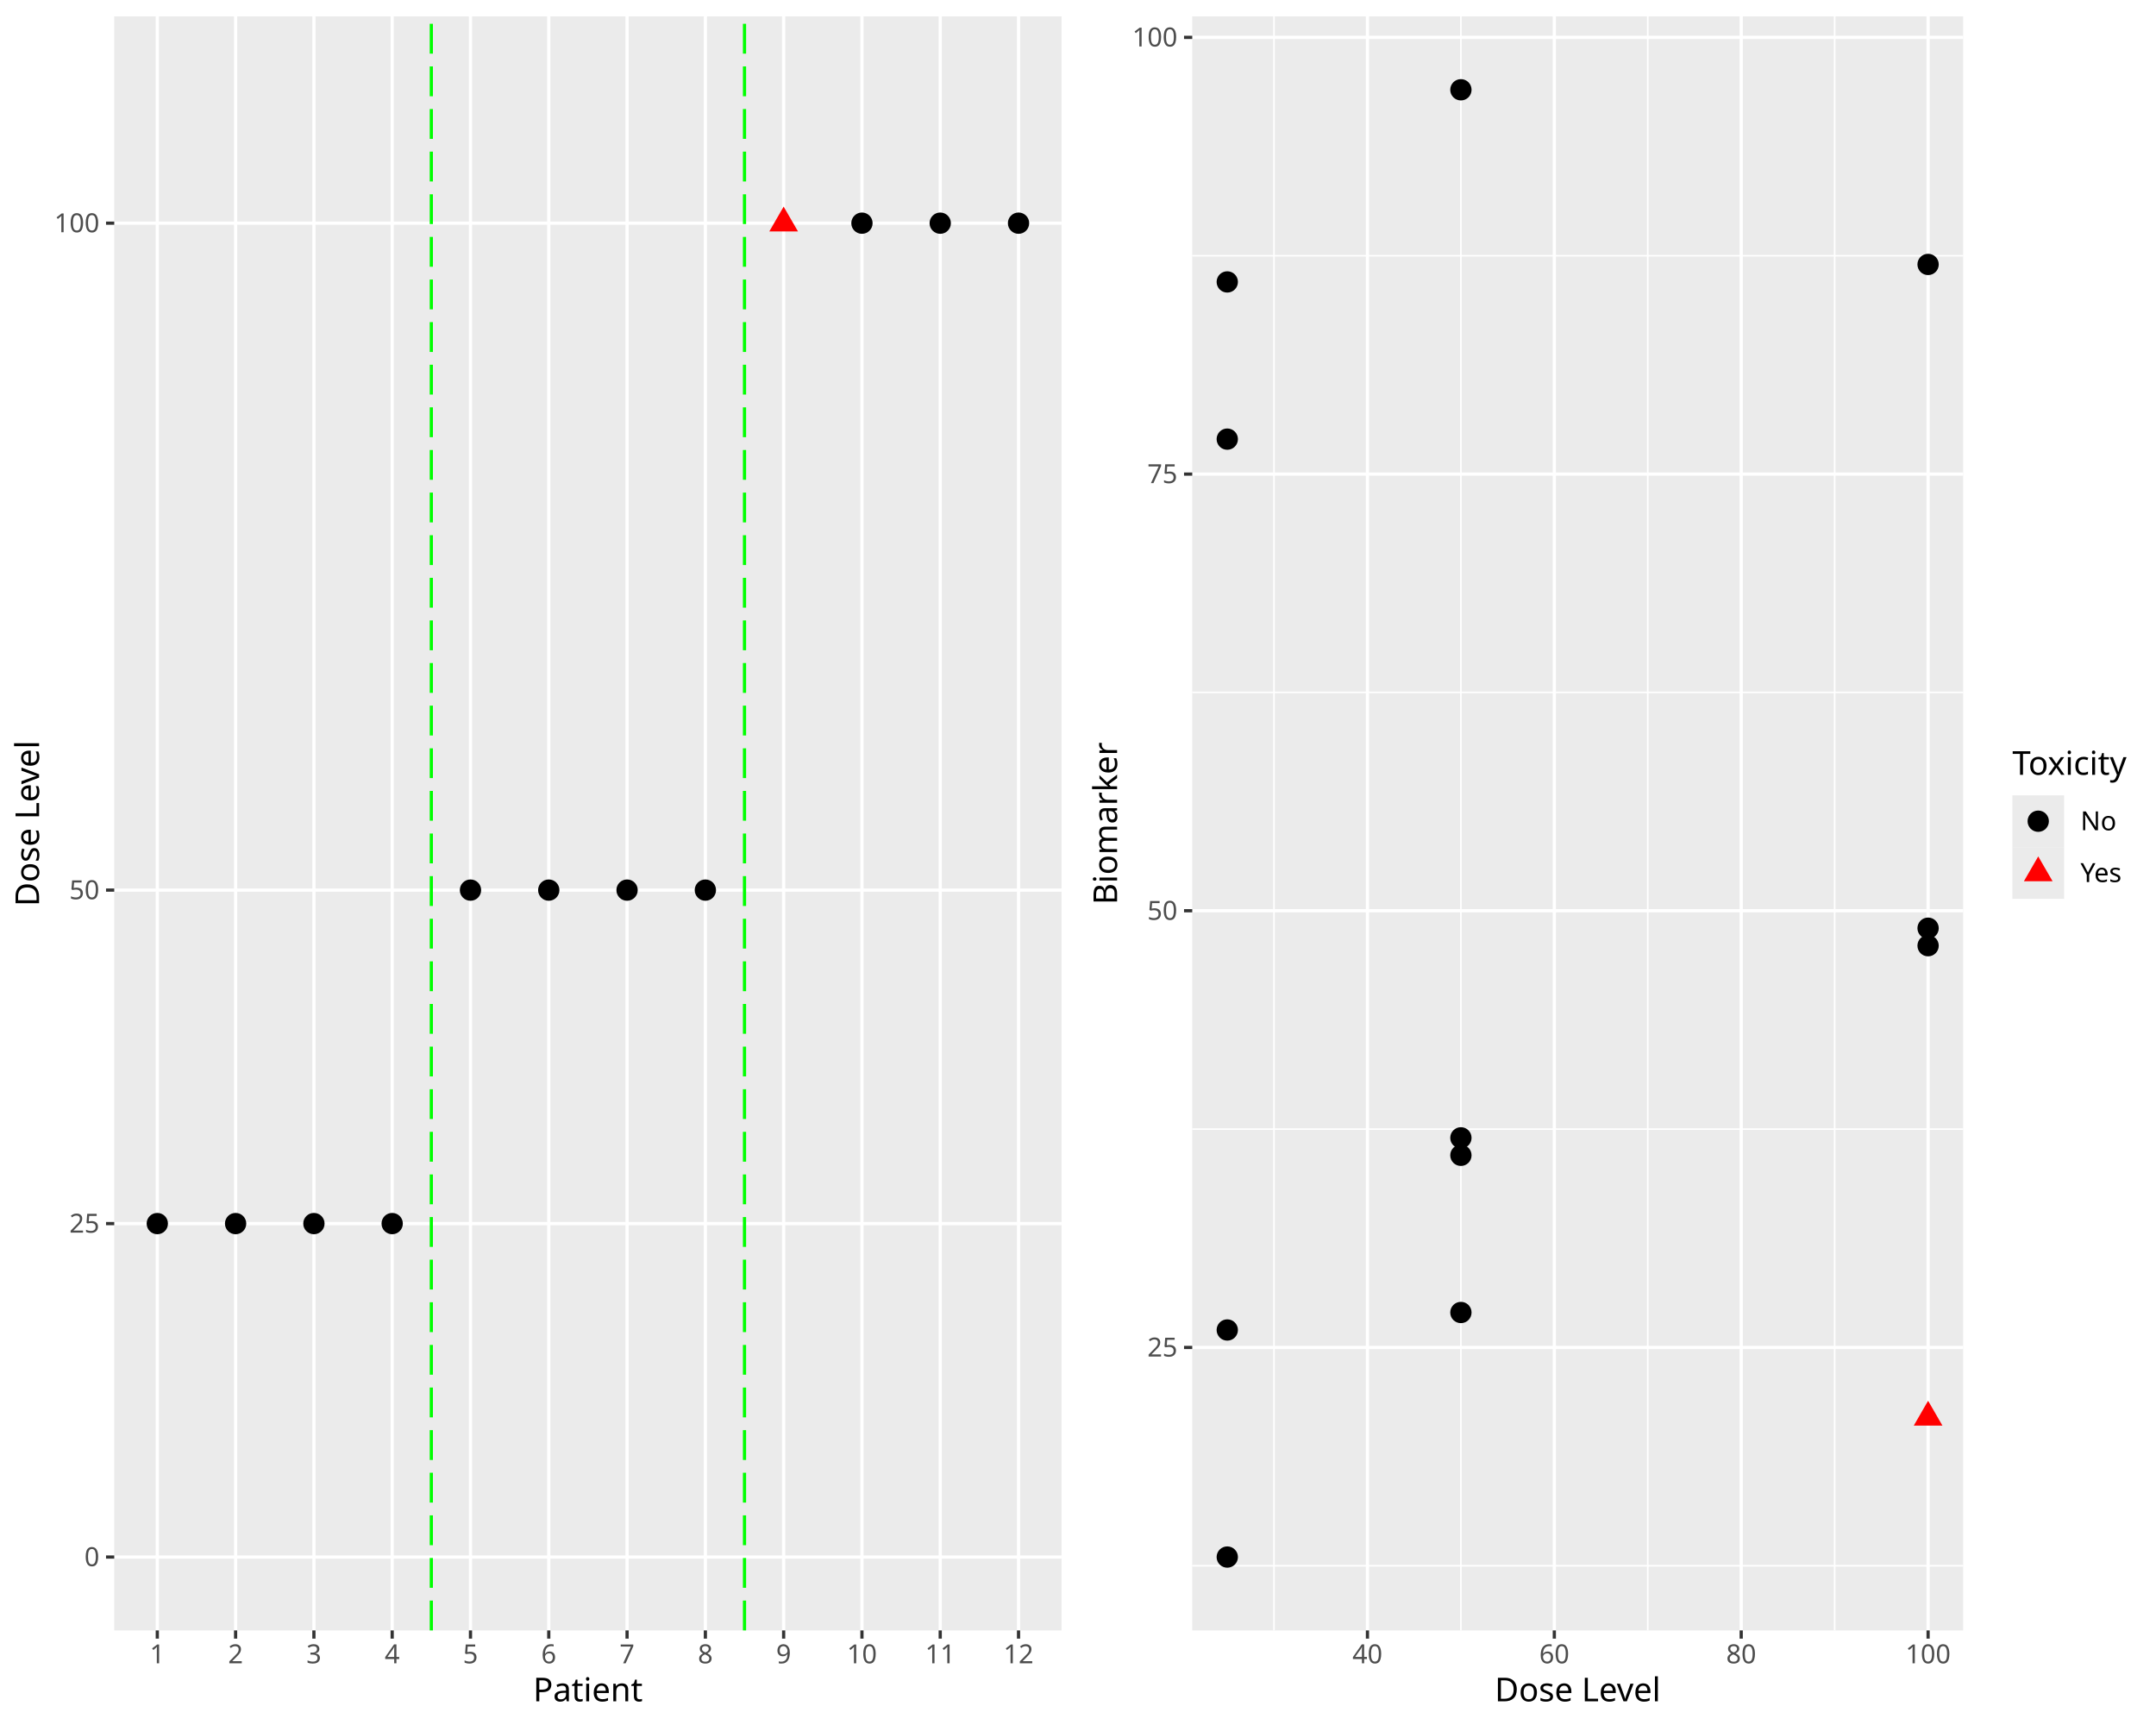
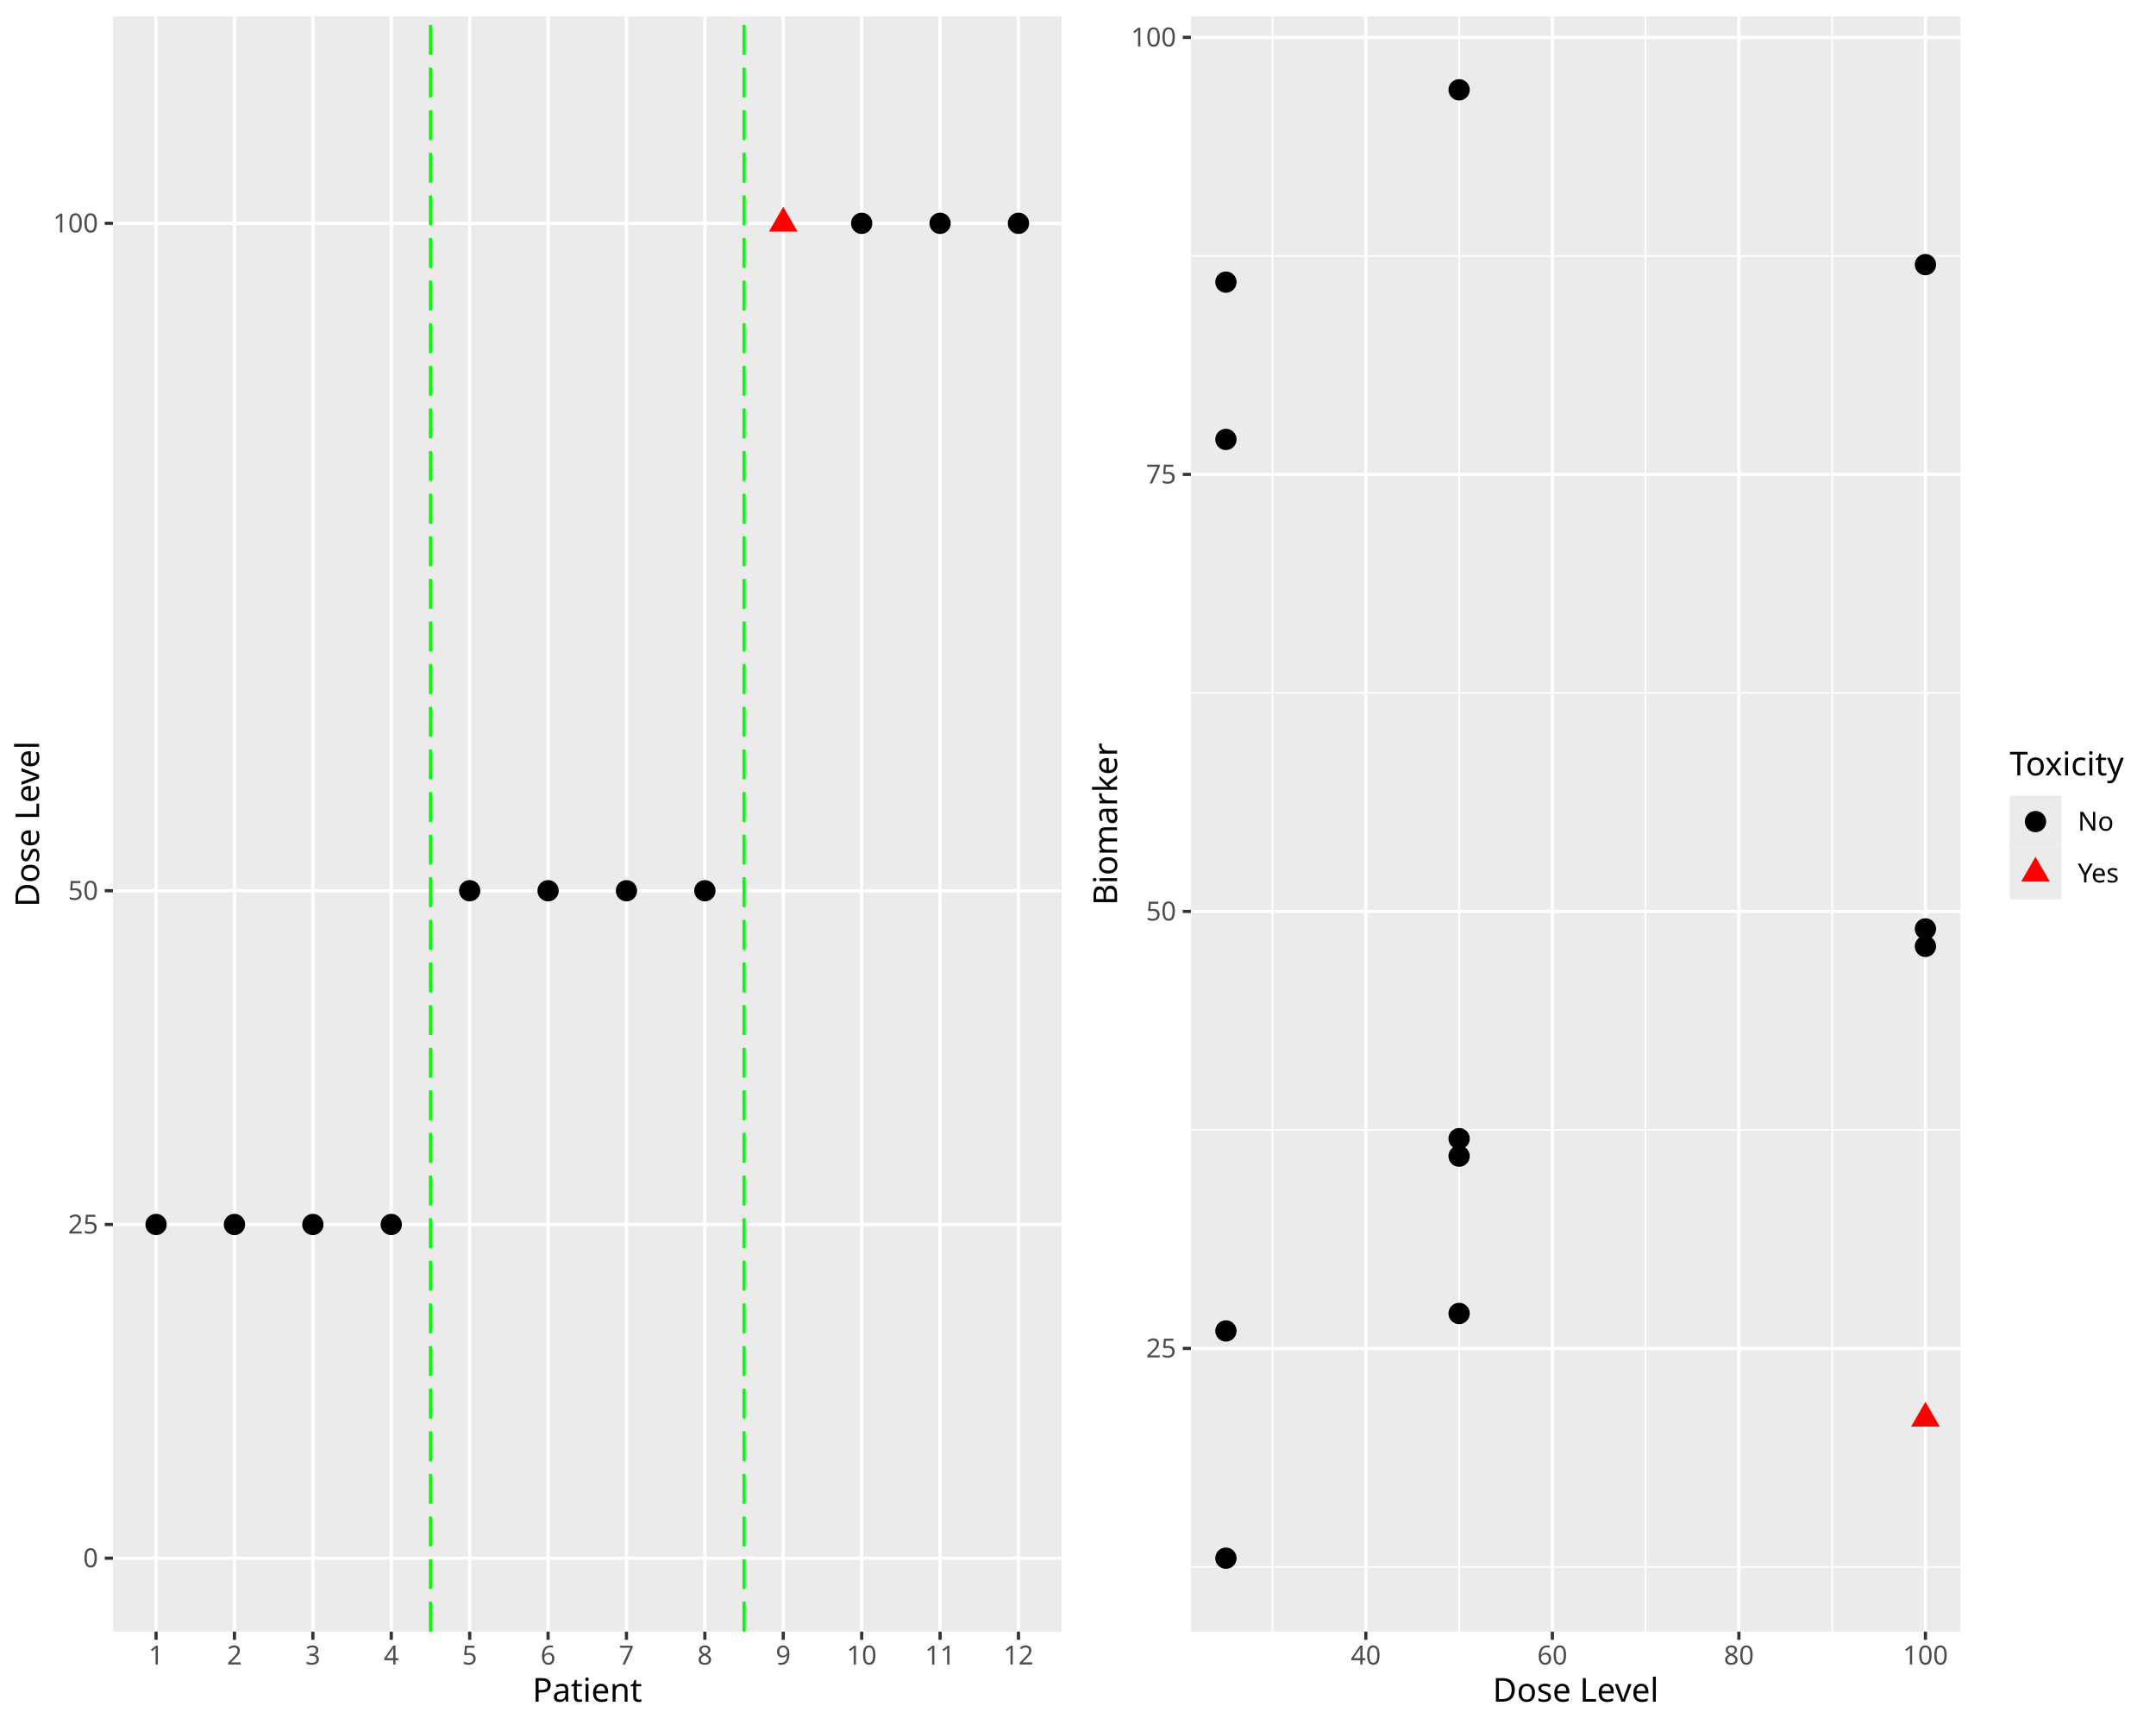
<svg xmlns="http://www.w3.org/2000/svg" class="svglite" data-engine-version="2.0" width="720.00pt" height="576.00pt" viewBox="0 0 720.00 576.00">
  <defs>
    <style type="text/css">
    .svglite line, .svglite polyline, .svglite polygon, .svglite path, .svglite rect, .svglite circle {
      fill: none;
      stroke: #000000;
      stroke-linecap: round;
      stroke-linejoin: round;
      stroke-miterlimit: 10.00;
    }
  </style>
  </defs>
  <rect width="100%" height="100%" style="stroke: none; fill: #FFFFFF;" />
  <defs>
    <clipPath id="cpMC4wMHw3MjAuMDB8MC4wMHw1NzYuMDA=">
      <rect x="0.00" y="0.00" width="720.00" height="576.00" />
    </clipPath>
  </defs>
  <g clip-path="url(#cpMC4wMHw3MjAuMDB8MC4wMHw1NzYuMDA=)">
</g>
  <defs>
    <clipPath id="cpMC4wMHwzNjAuMDB8MC4wMHw1NzYuMDA=">
      <rect x="0" y="0.00" width="360.00" height="576.00" />
    </clipPath>
  </defs>
  <g clip-path="url(#cpMC4wMHwzNjAuMDB8MC4wMHw1NzYuMDA=)">
    <rect x="0" y="0.00" width="360.00" height="576.00" style="stroke-width: 1.07; stroke: #FFFFFF; fill: #FFFFFF;" />
  </g>
  <g clip-path="url(#cpMC4wMHw3MjAuMDB8MC4wMHw1NzYuMDA=)">
</g>
  <defs>
-     <clipPath id="cpMzguMTV8MzU0LjUyfDUuNDh8NTQ0LjQy">
-       <rect x="38.15" y="5.48" width="316.37" height="538.94" />
+     <clipPath id="cpMzcuNzJ8MzU0LjUyfDUuNDh8NTQ0Ljgx">
+       <rect x="37.72" y="5.48" width="316.80" height="539.33" />
    </clipPath>
  </defs>
-   <g clip-path="url(#cpMzguMTV8MzU0LjUyfDUuNDh8NTQ0LjQy)">
-     <rect x="38.15" y="5.48" width="316.37" height="538.94" style="stroke-width: 1.07; stroke: none; fill: #EBEBEB;" />
-     <polyline points="38.15,519.92 354.52,519.92 " style="stroke-width: 1.07; stroke: #FFFFFF; stroke-linecap: butt;" />
-     <polyline points="38.15,408.57 354.52,408.57 " style="stroke-width: 1.07; stroke: #FFFFFF; stroke-linecap: butt;" />
-     <polyline points="38.15,297.22 354.52,297.22 " style="stroke-width: 1.07; stroke: #FFFFFF; stroke-linecap: butt;" />
-     <polyline points="38.15,74.52 354.52,74.52 " style="stroke-width: 1.07; stroke: #FFFFFF; stroke-linecap: butt;" />
-     <polyline points="52.53,544.42 52.53,5.48 " style="stroke-width: 1.07; stroke: #FFFFFF; stroke-linecap: butt;" />
-     <polyline points="78.68,544.42 78.68,5.48 " style="stroke-width: 1.07; stroke: #FFFFFF; stroke-linecap: butt;" />
-     <polyline points="104.83,544.42 104.83,5.48 " style="stroke-width: 1.07; stroke: #FFFFFF; stroke-linecap: butt;" />
-     <polyline points="130.97,544.42 130.97,5.48 " style="stroke-width: 1.07; stroke: #FFFFFF; stroke-linecap: butt;" />
-     <polyline points="157.12,544.42 157.12,5.48 " style="stroke-width: 1.07; stroke: #FFFFFF; stroke-linecap: butt;" />
-     <polyline points="183.26,544.42 183.26,5.48 " style="stroke-width: 1.07; stroke: #FFFFFF; stroke-linecap: butt;" />
-     <polyline points="209.41,544.42 209.41,5.48 " style="stroke-width: 1.07; stroke: #FFFFFF; stroke-linecap: butt;" />
-     <polyline points="235.56,544.42 235.56,5.48 " style="stroke-width: 1.07; stroke: #FFFFFF; stroke-linecap: butt;" />
-     <polyline points="261.70,544.42 261.70,5.48 " style="stroke-width: 1.07; stroke: #FFFFFF; stroke-linecap: butt;" />
-     <polyline points="287.85,544.42 287.85,5.48 " style="stroke-width: 1.07; stroke: #FFFFFF; stroke-linecap: butt;" />
-     <polyline points="313.99,544.42 313.99,5.48 " style="stroke-width: 1.07; stroke: #FFFFFF; stroke-linecap: butt;" />
-     <polyline points="340.14,544.42 340.14,5.48 " style="stroke-width: 1.07; stroke: #FFFFFF; stroke-linecap: butt;" />
-     <circle cx="52.53" cy="408.57" r="3.56" style="stroke-width: 0.71; stroke: none; fill: #000000;" />
-     <circle cx="78.68" cy="408.57" r="3.56" style="stroke-width: 0.71; stroke: none; fill: #000000;" />
-     <circle cx="104.83" cy="408.57" r="3.56" style="stroke-width: 0.71; stroke: none; fill: #000000;" />
-     <circle cx="130.97" cy="408.57" r="3.56" style="stroke-width: 0.71; stroke: none; fill: #000000;" />
-     <circle cx="157.12" cy="297.22" r="3.56" style="stroke-width: 0.71; stroke: none; fill: #000000;" />
-     <circle cx="183.26" cy="297.22" r="3.56" style="stroke-width: 0.71; stroke: none; fill: #000000;" />
-     <circle cx="209.41" cy="297.22" r="3.56" style="stroke-width: 0.71; stroke: none; fill: #000000;" />
-     <circle cx="235.56" cy="297.22" r="3.56" style="stroke-width: 0.71; stroke: none; fill: #000000;" />
-     <polygon points="261.70,68.99 266.49,77.28 256.91,77.28 " style="stroke-width: 0.71; stroke: none; fill: #FF0000;" />
-     <circle cx="287.85" cy="74.52" r="3.56" style="stroke-width: 0.71; stroke: none; fill: #000000;" />
-     <circle cx="313.99" cy="74.52" r="3.56" style="stroke-width: 0.71; stroke: none; fill: #000000;" />
-     <circle cx="340.14" cy="74.52" r="3.56" style="stroke-width: 0.71; stroke: none; fill: #000000;" />
-     <line x1="144.04" y1="544.42" x2="144.04" y2="5.48" style="stroke-width: 1.07; stroke: #00FF00; stroke-dasharray: 9.96,4.27; stroke-linecap: butt;" />
-     <line x1="248.63" y1="544.42" x2="248.63" y2="5.48" style="stroke-width: 1.07; stroke: #00FF00; stroke-dasharray: 9.96,4.27; stroke-linecap: butt;" />
+   <g clip-path="url(#cpMzcuNzJ8MzU0LjUyfDUuNDh8NTQ0Ljgx)">
+     <rect x="37.72" y="5.48" width="316.80" height="539.33" style="stroke-width: 1.07; stroke: none; fill: #EBEBEB;" />
+     <polyline points="37.72,520.30 354.52,520.30 " style="stroke-width: 1.07; stroke: #FFFFFF; stroke-linecap: butt;" />
+     <polyline points="37.72,408.87 354.52,408.87 " style="stroke-width: 1.07; stroke: #FFFFFF; stroke-linecap: butt;" />
+     <polyline points="37.72,297.43 354.52,297.43 " style="stroke-width: 1.07; stroke: #FFFFFF; stroke-linecap: butt;" />
+     <polyline points="37.72,74.57 354.52,74.57 " style="stroke-width: 1.07; stroke: #FFFFFF; stroke-linecap: butt;" />
+     <polyline points="52.12,544.81 52.12,5.48 " style="stroke-width: 1.07; stroke: #FFFFFF; stroke-linecap: butt;" />
+     <polyline points="78.30,544.81 78.30,5.48 " style="stroke-width: 1.07; stroke: #FFFFFF; stroke-linecap: butt;" />
+     <polyline points="104.48,544.81 104.48,5.48 " style="stroke-width: 1.07; stroke: #FFFFFF; stroke-linecap: butt;" />
+     <polyline points="130.66,544.81 130.66,5.48 " style="stroke-width: 1.07; stroke: #FFFFFF; stroke-linecap: butt;" />
+     <polyline points="156.85,544.81 156.85,5.48 " style="stroke-width: 1.07; stroke: #FFFFFF; stroke-linecap: butt;" />
+     <polyline points="183.03,544.81 183.03,5.48 " style="stroke-width: 1.07; stroke: #FFFFFF; stroke-linecap: butt;" />
+     <polyline points="209.21,544.81 209.21,5.48 " style="stroke-width: 1.07; stroke: #FFFFFF; stroke-linecap: butt;" />
+     <polyline points="235.39,544.81 235.39,5.48 " style="stroke-width: 1.07; stroke: #FFFFFF; stroke-linecap: butt;" />
+     <polyline points="261.57,544.81 261.57,5.48 " style="stroke-width: 1.07; stroke: #FFFFFF; stroke-linecap: butt;" />
+     <polyline points="287.76,544.81 287.76,5.48 " style="stroke-width: 1.07; stroke: #FFFFFF; stroke-linecap: butt;" />
+     <polyline points="313.94,544.81 313.94,5.48 " style="stroke-width: 1.07; stroke: #FFFFFF; stroke-linecap: butt;" />
+     <polyline points="340.12,544.81 340.12,5.48 " style="stroke-width: 1.07; stroke: #FFFFFF; stroke-linecap: butt;" />
+     <circle cx="52.12" cy="408.87" r="3.56" style="stroke-width: 0.71; stroke: none; fill: #000000;" />
+     <circle cx="78.30" cy="408.87" r="3.56" style="stroke-width: 0.71; stroke: none; fill: #000000;" />
+     <circle cx="104.48" cy="408.87" r="3.56" style="stroke-width: 0.71; stroke: none; fill: #000000;" />
+     <circle cx="130.66" cy="408.87" r="3.56" style="stroke-width: 0.71; stroke: none; fill: #000000;" />
+     <circle cx="156.85" cy="297.43" r="3.56" style="stroke-width: 0.71; stroke: none; fill: #000000;" />
+     <circle cx="183.03" cy="297.43" r="3.56" style="stroke-width: 0.71; stroke: none; fill: #000000;" />
+     <circle cx="209.21" cy="297.43" r="3.56" style="stroke-width: 0.71; stroke: none; fill: #000000;" />
+     <circle cx="235.39" cy="297.43" r="3.56" style="stroke-width: 0.71; stroke: none; fill: #000000;" />
+     <polygon points="261.57,69.04 266.36,77.33 256.79,77.33 " style="stroke-width: 0.71; stroke: none; fill: #FF0000;" />
+     <circle cx="287.76" cy="74.57" r="3.56" style="stroke-width: 0.71; stroke: none; fill: #000000;" />
+     <circle cx="313.94" cy="74.57" r="3.56" style="stroke-width: 0.71; stroke: none; fill: #000000;" />
+     <circle cx="340.12" cy="74.57" r="3.56" style="stroke-width: 0.71; stroke: none; fill: #000000;" />
+     <line x1="143.76" y1="544.81" x2="143.76" y2="5.48" style="stroke-width: 1.07; stroke: #00FF00; stroke-dasharray: 9.96,4.27; stroke-linecap: butt;" />
+     <line x1="248.48" y1="544.81" x2="248.48" y2="5.48" style="stroke-width: 1.07; stroke: #00FF00; stroke-dasharray: 9.96,4.27; stroke-linecap: butt;" />
  </g>
  <g clip-path="url(#cpMC4wMHw3MjAuMDB8MC4wMHw1NzYuMDA=)">
-     <text x="33.22" y="522.95" text-anchor="end" style="font-size: 8.80px; fill: #4D4D4D; font-family: sans;" textLength="4.89px" lengthAdjust="spacingAndGlyphs">0</text>
-     <text x="33.22" y="411.60" text-anchor="end" style="font-size: 8.80px; fill: #4D4D4D; font-family: sans;" textLength="9.79px" lengthAdjust="spacingAndGlyphs">25</text>
-     <text x="33.22" y="300.25" text-anchor="end" style="font-size: 8.80px; fill: #4D4D4D; font-family: sans;" textLength="9.79px" lengthAdjust="spacingAndGlyphs">50</text>
-     <text x="33.22" y="77.55" text-anchor="end" style="font-size: 8.80px; fill: #4D4D4D; font-family: sans;" textLength="14.68px" lengthAdjust="spacingAndGlyphs">100</text>
-     <polyline points="35.41,519.92 38.15,519.92 " style="stroke-width: 1.07; stroke: #333333; stroke-linecap: butt;" />
-     <polyline points="35.41,408.57 38.15,408.57 " style="stroke-width: 1.07; stroke: #333333; stroke-linecap: butt;" />
-     <polyline points="35.41,297.22 38.15,297.22 " style="stroke-width: 1.07; stroke: #333333; stroke-linecap: butt;" />
-     <polyline points="35.41,74.52 38.15,74.52 " style="stroke-width: 1.07; stroke: #333333; stroke-linecap: butt;" />
-     <polyline points="52.53,547.16 52.53,544.42 " style="stroke-width: 1.07; stroke: #333333; stroke-linecap: butt;" />
-     <polyline points="78.68,547.16 78.68,544.42 " style="stroke-width: 1.07; stroke: #333333; stroke-linecap: butt;" />
-     <polyline points="104.83,547.16 104.83,544.42 " style="stroke-width: 1.07; stroke: #333333; stroke-linecap: butt;" />
-     <polyline points="130.97,547.16 130.97,544.42 " style="stroke-width: 1.07; stroke: #333333; stroke-linecap: butt;" />
-     <polyline points="157.12,547.16 157.12,544.42 " style="stroke-width: 1.07; stroke: #333333; stroke-linecap: butt;" />
-     <polyline points="183.26,547.16 183.26,544.42 " style="stroke-width: 1.07; stroke: #333333; stroke-linecap: butt;" />
-     <polyline points="209.41,547.16 209.41,544.42 " style="stroke-width: 1.07; stroke: #333333; stroke-linecap: butt;" />
-     <polyline points="235.56,547.16 235.56,544.42 " style="stroke-width: 1.07; stroke: #333333; stroke-linecap: butt;" />
-     <polyline points="261.70,547.16 261.70,544.42 " style="stroke-width: 1.07; stroke: #333333; stroke-linecap: butt;" />
-     <polyline points="287.85,547.16 287.85,544.42 " style="stroke-width: 1.07; stroke: #333333; stroke-linecap: butt;" />
-     <polyline points="313.99,547.16 313.99,544.42 " style="stroke-width: 1.07; stroke: #333333; stroke-linecap: butt;" />
-     <polyline points="340.14,547.16 340.14,544.42 " style="stroke-width: 1.07; stroke: #333333; stroke-linecap: butt;" />
-     <text x="52.53" y="555.40" text-anchor="middle" style="font-size: 8.80px; fill: #4D4D4D; font-family: sans;" textLength="4.89px" lengthAdjust="spacingAndGlyphs">1</text>
-     <text x="78.68" y="555.40" text-anchor="middle" style="font-size: 8.80px; fill: #4D4D4D; font-family: sans;" textLength="4.89px" lengthAdjust="spacingAndGlyphs">2</text>
-     <text x="104.83" y="555.40" text-anchor="middle" style="font-size: 8.80px; fill: #4D4D4D; font-family: sans;" textLength="4.89px" lengthAdjust="spacingAndGlyphs">3</text>
-     <text x="130.97" y="555.40" text-anchor="middle" style="font-size: 8.80px; fill: #4D4D4D; font-family: sans;" textLength="4.89px" lengthAdjust="spacingAndGlyphs">4</text>
-     <text x="157.12" y="555.40" text-anchor="middle" style="font-size: 8.80px; fill: #4D4D4D; font-family: sans;" textLength="4.89px" lengthAdjust="spacingAndGlyphs">5</text>
-     <text x="183.26" y="555.40" text-anchor="middle" style="font-size: 8.80px; fill: #4D4D4D; font-family: sans;" textLength="4.89px" lengthAdjust="spacingAndGlyphs">6</text>
-     <text x="209.41" y="555.40" text-anchor="middle" style="font-size: 8.80px; fill: #4D4D4D; font-family: sans;" textLength="4.89px" lengthAdjust="spacingAndGlyphs">7</text>
-     <text x="235.56" y="555.40" text-anchor="middle" style="font-size: 8.80px; fill: #4D4D4D; font-family: sans;" textLength="4.89px" lengthAdjust="spacingAndGlyphs">8</text>
-     <text x="261.70" y="555.40" text-anchor="middle" style="font-size: 8.80px; fill: #4D4D4D; font-family: sans;" textLength="4.89px" lengthAdjust="spacingAndGlyphs">9</text>
-     <text x="287.85" y="555.40" text-anchor="middle" style="font-size: 8.80px; fill: #4D4D4D; font-family: sans;" textLength="9.79px" lengthAdjust="spacingAndGlyphs">10</text>
-     <text x="313.99" y="555.40" text-anchor="middle" style="font-size: 8.80px; fill: #4D4D4D; font-family: sans;" textLength="9.79px" lengthAdjust="spacingAndGlyphs">11</text>
-     <text x="340.14" y="555.40" text-anchor="middle" style="font-size: 8.80px; fill: #4D4D4D; font-family: sans;" textLength="9.79px" lengthAdjust="spacingAndGlyphs">12</text>
-     <text x="196.34" y="568.10" text-anchor="middle" style="font-size: 11.00px; font-family: sans;" textLength="34.25px" lengthAdjust="spacingAndGlyphs">Patient</text>
-     <text transform="translate(13.05,274.95) rotate(-90)" text-anchor="middle" style="font-size: 11.00px; font-family: sans;" textLength="55.04px" lengthAdjust="spacingAndGlyphs">Dose Level</text>
+     <text x="32.79" y="523.33" text-anchor="end" style="font-size: 8.80px; fill: #4D4D4D; font-family: sans;" textLength="4.89px" lengthAdjust="spacingAndGlyphs">0</text>
+     <text x="32.79" y="411.89" text-anchor="end" style="font-size: 8.80px; fill: #4D4D4D; font-family: sans;" textLength="9.79px" lengthAdjust="spacingAndGlyphs">25</text>
+     <text x="32.79" y="300.46" text-anchor="end" style="font-size: 8.80px; fill: #4D4D4D; font-family: sans;" textLength="9.79px" lengthAdjust="spacingAndGlyphs">50</text>
+     <text x="32.79" y="77.60" text-anchor="end" style="font-size: 8.80px; fill: #4D4D4D; font-family: sans;" textLength="14.68px" lengthAdjust="spacingAndGlyphs">100</text>
+     <polyline points="34.98,520.30 37.72,520.30 " style="stroke-width: 1.07; stroke: #333333; stroke-linecap: butt;" />
+     <polyline points="34.98,408.87 37.72,408.87 " style="stroke-width: 1.07; stroke: #333333; stroke-linecap: butt;" />
+     <polyline points="34.98,297.43 37.72,297.43 " style="stroke-width: 1.07; stroke: #333333; stroke-linecap: butt;" />
+     <polyline points="34.98,74.57 37.72,74.57 " style="stroke-width: 1.07; stroke: #333333; stroke-linecap: butt;" />
+     <polyline points="52.12,547.55 52.12,544.81 " style="stroke-width: 1.07; stroke: #333333; stroke-linecap: butt;" />
+     <polyline points="78.30,547.55 78.30,544.81 " style="stroke-width: 1.07; stroke: #333333; stroke-linecap: butt;" />
+     <polyline points="104.48,547.55 104.48,544.81 " style="stroke-width: 1.07; stroke: #333333; stroke-linecap: butt;" />
+     <polyline points="130.66,547.55 130.66,544.81 " style="stroke-width: 1.07; stroke: #333333; stroke-linecap: butt;" />
+     <polyline points="156.85,547.55 156.85,544.81 " style="stroke-width: 1.07; stroke: #333333; stroke-linecap: butt;" />
+     <polyline points="183.03,547.55 183.03,544.81 " style="stroke-width: 1.07; stroke: #333333; stroke-linecap: butt;" />
+     <polyline points="209.21,547.55 209.21,544.81 " style="stroke-width: 1.07; stroke: #333333; stroke-linecap: butt;" />
+     <polyline points="235.39,547.55 235.39,544.81 " style="stroke-width: 1.07; stroke: #333333; stroke-linecap: butt;" />
+     <polyline points="261.57,547.55 261.57,544.81 " style="stroke-width: 1.07; stroke: #333333; stroke-linecap: butt;" />
+     <polyline points="287.76,547.55 287.76,544.81 " style="stroke-width: 1.07; stroke: #333333; stroke-linecap: butt;" />
+     <polyline points="313.94,547.55 313.94,544.81 " style="stroke-width: 1.07; stroke: #333333; stroke-linecap: butt;" />
+     <polyline points="340.12,547.55 340.12,544.81 " style="stroke-width: 1.07; stroke: #333333; stroke-linecap: butt;" />
+     <text x="52.12" y="555.80" text-anchor="middle" style="font-size: 8.80px; fill: #4D4D4D; font-family: sans;" textLength="4.89px" lengthAdjust="spacingAndGlyphs">1</text>
+     <text x="78.30" y="555.80" text-anchor="middle" style="font-size: 8.80px; fill: #4D4D4D; font-family: sans;" textLength="4.89px" lengthAdjust="spacingAndGlyphs">2</text>
+     <text x="104.48" y="555.80" text-anchor="middle" style="font-size: 8.80px; fill: #4D4D4D; font-family: sans;" textLength="4.89px" lengthAdjust="spacingAndGlyphs">3</text>
+     <text x="130.66" y="555.80" text-anchor="middle" style="font-size: 8.80px; fill: #4D4D4D; font-family: sans;" textLength="4.89px" lengthAdjust="spacingAndGlyphs">4</text>
+     <text x="156.85" y="555.80" text-anchor="middle" style="font-size: 8.80px; fill: #4D4D4D; font-family: sans;" textLength="4.89px" lengthAdjust="spacingAndGlyphs">5</text>
+     <text x="183.03" y="555.80" text-anchor="middle" style="font-size: 8.80px; fill: #4D4D4D; font-family: sans;" textLength="4.89px" lengthAdjust="spacingAndGlyphs">6</text>
+     <text x="209.21" y="555.80" text-anchor="middle" style="font-size: 8.80px; fill: #4D4D4D; font-family: sans;" textLength="4.89px" lengthAdjust="spacingAndGlyphs">7</text>
+     <text x="235.39" y="555.80" text-anchor="middle" style="font-size: 8.80px; fill: #4D4D4D; font-family: sans;" textLength="4.89px" lengthAdjust="spacingAndGlyphs">8</text>
+     <text x="261.57" y="555.80" text-anchor="middle" style="font-size: 8.80px; fill: #4D4D4D; font-family: sans;" textLength="4.89px" lengthAdjust="spacingAndGlyphs">9</text>
+     <text x="287.76" y="555.80" text-anchor="middle" style="font-size: 8.80px; fill: #4D4D4D; font-family: sans;" textLength="9.79px" lengthAdjust="spacingAndGlyphs">10</text>
+     <text x="313.94" y="555.80" text-anchor="middle" style="font-size: 8.80px; fill: #4D4D4D; font-family: sans;" textLength="9.79px" lengthAdjust="spacingAndGlyphs">11</text>
+     <text x="340.12" y="555.80" text-anchor="middle" style="font-size: 8.80px; fill: #4D4D4D; font-family: sans;" textLength="9.79px" lengthAdjust="spacingAndGlyphs">12</text>
+     <text x="196.12" y="568.21" text-anchor="middle" style="font-size: 11.00px; font-family: sans;" textLength="34.25px" lengthAdjust="spacingAndGlyphs">Patient</text>
+     <text transform="translate(13.05,275.15) rotate(-90)" text-anchor="middle" style="font-size: 11.00px; font-family: sans;" textLength="55.04px" lengthAdjust="spacingAndGlyphs">Dose Level</text>
  </g>
  <defs>
    <clipPath id="cpMzYwLjAwfDcyMC4wMHwwLjAwfDU3Ni4wMA==">
      <rect x="360.00" y="0.00" width="360.00" height="576.00" />
    </clipPath>
  </defs>
  <g clip-path="url(#cpMzYwLjAwfDcyMC4wMHwwLjAwfDU3Ni4wMA==)">
    <rect x="360.00" y="0.00" width="360.00" height="576.00" style="stroke-width: 1.07; stroke: #FFFFFF; fill: #FFFFFF;" />
  </g>
  <g clip-path="url(#cpMC4wMHw3MjAuMDB8MC4wMHw1NzYuMDA=)">
</g>
  <defs>
-     <clipPath id="cpMzk4LjE1fDY1NS42MHw1LjQ4fDU0NC40Mg==">
-       <rect x="398.15" y="5.48" width="257.44" height="538.94" />
+     <clipPath id="cpMzk3LjcyfDY1NC42OHw1LjQ4fDU0NC44MQ==">
+       <rect x="397.72" y="5.48" width="256.96" height="539.33" />
    </clipPath>
  </defs>
-   <g clip-path="url(#cpMzk4LjE1fDY1NS42MHw1LjQ4fDU0NC40Mg==)">
-     <rect x="398.15" y="5.48" width="257.44" height="538.94" style="stroke-width: 1.07; stroke: none; fill: #EBEBEB;" />
-     <polyline points="398.15,522.84 655.60,522.84 " style="stroke-width: 0.53; stroke: #FFFFFF; stroke-linecap: butt;" />
-     <polyline points="398.15,377.02 655.60,377.02 " style="stroke-width: 0.53; stroke: #FFFFFF; stroke-linecap: butt;" />
-     <polyline points="398.15,231.20 655.60,231.20 " style="stroke-width: 0.53; stroke: #FFFFFF; stroke-linecap: butt;" />
-     <polyline points="398.15,85.39 655.60,85.39 " style="stroke-width: 0.53; stroke: #FFFFFF; stroke-linecap: butt;" />
-     <polyline points="425.46,544.42 425.46,5.48 " style="stroke-width: 0.53; stroke: #FFFFFF; stroke-linecap: butt;" />
-     <polyline points="487.87,544.42 487.87,5.48 " style="stroke-width: 0.53; stroke: #FFFFFF; stroke-linecap: butt;" />
-     <polyline points="550.28,544.42 550.28,5.48 " style="stroke-width: 0.53; stroke: #FFFFFF; stroke-linecap: butt;" />
-     <polyline points="612.69,544.42 612.69,5.48 " style="stroke-width: 0.53; stroke: #FFFFFF; stroke-linecap: butt;" />
-     <polyline points="398.15,449.93 655.60,449.93 " style="stroke-width: 1.07; stroke: #FFFFFF; stroke-linecap: butt;" />
-     <polyline points="398.15,304.11 655.60,304.11 " style="stroke-width: 1.07; stroke: #FFFFFF; stroke-linecap: butt;" />
-     <polyline points="398.15,158.30 655.60,158.30 " style="stroke-width: 1.07; stroke: #FFFFFF; stroke-linecap: butt;" />
-     <polyline points="398.15,12.48 655.60,12.48 " style="stroke-width: 1.07; stroke: #FFFFFF; stroke-linecap: butt;" />
-     <polyline points="456.66,544.42 456.66,5.48 " style="stroke-width: 1.07; stroke: #FFFFFF; stroke-linecap: butt;" />
-     <polyline points="519.07,544.42 519.07,5.48 " style="stroke-width: 1.07; stroke: #FFFFFF; stroke-linecap: butt;" />
-     <polyline points="581.48,544.42 581.48,5.48 " style="stroke-width: 1.07; stroke: #FFFFFF; stroke-linecap: butt;" />
-     <polyline points="643.89,544.42 643.89,5.48 " style="stroke-width: 1.07; stroke: #FFFFFF; stroke-linecap: butt;" />
-     <circle cx="409.85" cy="519.92" r="3.56" style="stroke-width: 0.71; stroke: none; fill: #000000;" />
-     <circle cx="409.85" cy="146.63" r="3.56" style="stroke-width: 0.71; stroke: none; fill: #000000;" />
-     <circle cx="409.85" cy="94.14" r="3.56" style="stroke-width: 0.71; stroke: none; fill: #000000;" />
-     <circle cx="409.85" cy="444.10" r="3.56" style="stroke-width: 0.71; stroke: none; fill: #000000;" />
-     <circle cx="487.87" cy="438.26" r="3.56" style="stroke-width: 0.71; stroke: none; fill: #000000;" />
-     <circle cx="487.87" cy="385.77" r="3.56" style="stroke-width: 0.71; stroke: none; fill: #000000;" />
-     <circle cx="487.87" cy="379.94" r="3.56" style="stroke-width: 0.71; stroke: none; fill: #000000;" />
-     <circle cx="487.87" cy="29.98" r="3.56" style="stroke-width: 0.71; stroke: none; fill: #000000;" />
-     <polygon points="643.89,467.73 648.68,476.02 639.11,476.02 " style="stroke-width: 0.71; stroke: none; fill: #FF0000;" />
-     <circle cx="643.89" cy="309.94" r="3.56" style="stroke-width: 0.71; stroke: none; fill: #000000;" />
-     <circle cx="643.89" cy="88.30" r="3.56" style="stroke-width: 0.71; stroke: none; fill: #000000;" />
-     <circle cx="643.89" cy="315.78" r="3.56" style="stroke-width: 0.71; stroke: none; fill: #000000;" />
+   <g clip-path="url(#cpMzk3LjcyfDY1NC42OHw1LjQ4fDU0NC44MQ==)">
+     <rect x="397.72" y="5.48" width="256.96" height="539.33" style="stroke-width: 1.07; stroke: none; fill: #EBEBEB;" />
+     <polyline points="397.72,523.22 654.68,523.22 " style="stroke-width: 0.53; stroke: #FFFFFF; stroke-linecap: butt;" />
+     <polyline points="397.72,377.29 654.68,377.29 " style="stroke-width: 0.53; stroke: #FFFFFF; stroke-linecap: butt;" />
+     <polyline points="397.72,231.37 654.68,231.37 " style="stroke-width: 0.53; stroke: #FFFFFF; stroke-linecap: butt;" />
+     <polyline points="397.72,85.45 654.68,85.45 " style="stroke-width: 0.53; stroke: #FFFFFF; stroke-linecap: butt;" />
+     <polyline points="424.97,544.81 424.97,5.48 " style="stroke-width: 0.53; stroke: #FFFFFF; stroke-linecap: butt;" />
+     <polyline points="487.27,544.81 487.27,5.48 " style="stroke-width: 0.53; stroke: #FFFFFF; stroke-linecap: butt;" />
+     <polyline points="549.56,544.81 549.56,5.48 " style="stroke-width: 0.53; stroke: #FFFFFF; stroke-linecap: butt;" />
+     <polyline points="611.85,544.81 611.85,5.48 " style="stroke-width: 0.53; stroke: #FFFFFF; stroke-linecap: butt;" />
+     <polyline points="397.72,450.25 654.68,450.25 " style="stroke-width: 1.07; stroke: #FFFFFF; stroke-linecap: butt;" />
+     <polyline points="397.72,304.33 654.68,304.33 " style="stroke-width: 1.07; stroke: #FFFFFF; stroke-linecap: butt;" />
+     <polyline points="397.72,158.41 654.68,158.41 " style="stroke-width: 1.07; stroke: #FFFFFF; stroke-linecap: butt;" />
+     <polyline points="397.72,12.48 654.68,12.48 " style="stroke-width: 1.07; stroke: #FFFFFF; stroke-linecap: butt;" />
+     <polyline points="456.12,544.81 456.12,5.48 " style="stroke-width: 1.07; stroke: #FFFFFF; stroke-linecap: butt;" />
+     <polyline points="518.41,544.81 518.41,5.48 " style="stroke-width: 1.07; stroke: #FFFFFF; stroke-linecap: butt;" />
+     <polyline points="580.71,544.81 580.71,5.48 " style="stroke-width: 1.07; stroke: #FFFFFF; stroke-linecap: butt;" />
+     <polyline points="643.00,544.81 643.00,5.48 " style="stroke-width: 1.07; stroke: #FFFFFF; stroke-linecap: butt;" />
+     <circle cx="409.40" cy="520.30" r="3.56" style="stroke-width: 0.71; stroke: none; fill: #000000;" />
+     <circle cx="409.40" cy="146.73" r="3.56" style="stroke-width: 0.71; stroke: none; fill: #000000;" />
+     <circle cx="409.40" cy="94.20" r="3.56" style="stroke-width: 0.71; stroke: none; fill: #000000;" />
+     <circle cx="409.40" cy="444.42" r="3.56" style="stroke-width: 0.71; stroke: none; fill: #000000;" />
+     <circle cx="487.27" cy="438.58" r="3.56" style="stroke-width: 0.71; stroke: none; fill: #000000;" />
+     <circle cx="487.27" cy="386.05" r="3.56" style="stroke-width: 0.71; stroke: none; fill: #000000;" />
+     <circle cx="487.27" cy="380.21" r="3.56" style="stroke-width: 0.71; stroke: none; fill: #000000;" />
+     <circle cx="487.27" cy="29.99" r="3.56" style="stroke-width: 0.71; stroke: none; fill: #000000;" />
+     <polygon points="643.00,468.07 647.79,476.37 638.21,476.37 " style="stroke-width: 0.71; stroke: none; fill: #FF0000;" />
+     <circle cx="643.00" cy="310.17" r="3.56" style="stroke-width: 0.71; stroke: none; fill: #000000;" />
+     <circle cx="643.00" cy="88.36" r="3.56" style="stroke-width: 0.71; stroke: none; fill: #000000;" />
+     <circle cx="643.00" cy="316.00" r="3.56" style="stroke-width: 0.71; stroke: none; fill: #000000;" />
  </g>
  <g clip-path="url(#cpMC4wMHw3MjAuMDB8MC4wMHw1NzYuMDA=)">
-     <text x="393.22" y="452.96" text-anchor="end" style="font-size: 8.80px; fill: #4D4D4D; font-family: sans;" textLength="9.79px" lengthAdjust="spacingAndGlyphs">25</text>
-     <text x="393.22" y="307.14" text-anchor="end" style="font-size: 8.80px; fill: #4D4D4D; font-family: sans;" textLength="9.79px" lengthAdjust="spacingAndGlyphs">50</text>
-     <text x="393.22" y="161.32" text-anchor="end" style="font-size: 8.80px; fill: #4D4D4D; font-family: sans;" textLength="9.79px" lengthAdjust="spacingAndGlyphs">75</text>
-     <text x="393.22" y="15.51" text-anchor="end" style="font-size: 8.80px; fill: #4D4D4D; font-family: sans;" textLength="14.68px" lengthAdjust="spacingAndGlyphs">100</text>
-     <polyline points="395.41,449.93 398.15,449.93 " style="stroke-width: 1.07; stroke: #333333; stroke-linecap: butt;" />
-     <polyline points="395.41,304.11 398.15,304.11 " style="stroke-width: 1.07; stroke: #333333; stroke-linecap: butt;" />
-     <polyline points="395.41,158.30 398.15,158.30 " style="stroke-width: 1.07; stroke: #333333; stroke-linecap: butt;" />
-     <polyline points="395.41,12.48 398.15,12.48 " style="stroke-width: 1.07; stroke: #333333; stroke-linecap: butt;" />
-     <polyline points="456.66,547.16 456.66,544.42 " style="stroke-width: 1.07; stroke: #333333; stroke-linecap: butt;" />
-     <polyline points="519.07,547.16 519.07,544.42 " style="stroke-width: 1.07; stroke: #333333; stroke-linecap: butt;" />
-     <polyline points="581.48,547.16 581.48,544.42 " style="stroke-width: 1.07; stroke: #333333; stroke-linecap: butt;" />
-     <polyline points="643.89,547.16 643.89,544.42 " style="stroke-width: 1.07; stroke: #333333; stroke-linecap: butt;" />
-     <text x="456.66" y="555.40" text-anchor="middle" style="font-size: 8.80px; fill: #4D4D4D; font-family: sans;" textLength="9.79px" lengthAdjust="spacingAndGlyphs">40</text>
-     <text x="519.07" y="555.40" text-anchor="middle" style="font-size: 8.80px; fill: #4D4D4D; font-family: sans;" textLength="9.79px" lengthAdjust="spacingAndGlyphs">60</text>
-     <text x="581.48" y="555.40" text-anchor="middle" style="font-size: 8.80px; fill: #4D4D4D; font-family: sans;" textLength="9.79px" lengthAdjust="spacingAndGlyphs">80</text>
-     <text x="643.89" y="555.40" text-anchor="middle" style="font-size: 8.80px; fill: #4D4D4D; font-family: sans;" textLength="14.68px" lengthAdjust="spacingAndGlyphs">100</text>
-     <text x="526.87" y="568.10" text-anchor="middle" style="font-size: 11.00px; font-family: sans;" textLength="55.04px" lengthAdjust="spacingAndGlyphs">Dose Level</text>
-     <text transform="translate(373.05,274.95) rotate(-90)" text-anchor="middle" style="font-size: 11.00px; font-family: sans;" textLength="50.13px" lengthAdjust="spacingAndGlyphs">Biomarker</text>
-     <rect x="666.56" y="244.29" width="47.97" height="61.32" style="stroke-width: 1.07; stroke: none; fill: #FFFFFF;" />
-     <text x="672.03" y="258.71" style="font-size: 11.00px; font-family: sans;" textLength="37.29px" lengthAdjust="spacingAndGlyphs">Toxicity</text>
-     <rect x="672.03" y="265.57" width="17.28" height="17.28" style="stroke-width: 1.07; stroke: none; fill: #EBEBEB;" />
-     <circle cx="680.67" cy="274.21" r="3.56" style="stroke-width: 0.71; stroke: none; fill: #000000;" />
-     <rect x="672.03" y="282.85" width="17.28" height="17.28" style="stroke-width: 1.07; stroke: none; fill: #EBEBEB;" />
-     <polygon points="680.67,285.96 685.46,294.25 675.89,294.25 " style="stroke-width: 0.71; stroke: none; fill: #FF0000;" />
-     <text x="694.79" y="277.24" style="font-size: 8.80px; font-family: sans;" textLength="11.25px" lengthAdjust="spacingAndGlyphs">No</text>
-     <text x="694.79" y="294.52" style="font-size: 8.80px; font-family: sans;" textLength="15.17px" lengthAdjust="spacingAndGlyphs">Yes</text>
+     <text x="392.79" y="453.28" text-anchor="end" style="font-size: 8.80px; fill: #4D4D4D; font-family: sans;" textLength="9.79px" lengthAdjust="spacingAndGlyphs">25</text>
+     <text x="392.79" y="307.36" text-anchor="end" style="font-size: 8.80px; fill: #4D4D4D; font-family: sans;" textLength="9.79px" lengthAdjust="spacingAndGlyphs">50</text>
+     <text x="392.79" y="161.44" text-anchor="end" style="font-size: 8.80px; fill: #4D4D4D; font-family: sans;" textLength="9.79px" lengthAdjust="spacingAndGlyphs">75</text>
+     <text x="392.79" y="15.51" text-anchor="end" style="font-size: 8.80px; fill: #4D4D4D; font-family: sans;" textLength="14.68px" lengthAdjust="spacingAndGlyphs">100</text>
+     <polyline points="394.98,450.25 397.72,450.25 " style="stroke-width: 1.07; stroke: #333333; stroke-linecap: butt;" />
+     <polyline points="394.98,304.33 397.72,304.33 " style="stroke-width: 1.07; stroke: #333333; stroke-linecap: butt;" />
+     <polyline points="394.98,158.41 397.72,158.41 " style="stroke-width: 1.07; stroke: #333333; stroke-linecap: butt;" />
+     <polyline points="394.98,12.48 397.72,12.48 " style="stroke-width: 1.07; stroke: #333333; stroke-linecap: butt;" />
+     <polyline points="456.12,547.55 456.12,544.81 " style="stroke-width: 1.07; stroke: #333333; stroke-linecap: butt;" />
+     <polyline points="518.41,547.55 518.41,544.81 " style="stroke-width: 1.07; stroke: #333333; stroke-linecap: butt;" />
+     <polyline points="580.71,547.55 580.71,544.81 " style="stroke-width: 1.07; stroke: #333333; stroke-linecap: butt;" />
+     <polyline points="643.00,547.55 643.00,544.81 " style="stroke-width: 1.07; stroke: #333333; stroke-linecap: butt;" />
+     <text x="456.12" y="555.80" text-anchor="middle" style="font-size: 8.80px; fill: #4D4D4D; font-family: sans;" textLength="9.79px" lengthAdjust="spacingAndGlyphs">40</text>
+     <text x="518.41" y="555.80" text-anchor="middle" style="font-size: 8.80px; fill: #4D4D4D; font-family: sans;" textLength="9.79px" lengthAdjust="spacingAndGlyphs">60</text>
+     <text x="580.71" y="555.80" text-anchor="middle" style="font-size: 8.80px; fill: #4D4D4D; font-family: sans;" textLength="9.79px" lengthAdjust="spacingAndGlyphs">80</text>
+     <text x="643.00" y="555.80" text-anchor="middle" style="font-size: 8.80px; fill: #4D4D4D; font-family: sans;" textLength="14.68px" lengthAdjust="spacingAndGlyphs">100</text>
+     <text x="526.20" y="568.21" text-anchor="middle" style="font-size: 11.00px; font-family: sans;" textLength="55.04px" lengthAdjust="spacingAndGlyphs">Dose Level</text>
+     <text transform="translate(373.05,275.15) rotate(-90)" text-anchor="middle" style="font-size: 11.00px; font-family: sans;" textLength="50.13px" lengthAdjust="spacingAndGlyphs">Biomarker</text>
+     <rect x="665.64" y="244.55" width="48.88" height="61.19" style="stroke-width: 1.07; stroke: none; fill: #FFFFFF;" />
+     <text x="671.12" y="258.91" style="font-size: 11.00px; font-family: sans;" textLength="37.29px" lengthAdjust="spacingAndGlyphs">Toxicity</text>
+     <rect x="671.12" y="265.70" width="17.28" height="17.28" style="stroke-width: 1.07; stroke: none; fill: #EBEBEB;" />
+     <circle cx="679.76" cy="274.34" r="3.56" style="stroke-width: 0.71; stroke: none; fill: #000000;" />
+     <rect x="671.12" y="282.98" width="17.28" height="17.28" style="stroke-width: 1.07; stroke: none; fill: #EBEBEB;" />
+     <polygon points="679.76,286.09 684.55,294.38 674.97,294.38 " style="stroke-width: 0.71; stroke: none; fill: #FF0000;" />
+     <text x="693.88" y="277.37" style="font-size: 8.80px; font-family: sans;" textLength="11.25px" lengthAdjust="spacingAndGlyphs">No</text>
+     <text x="693.88" y="294.65" style="font-size: 8.80px; font-family: sans;" textLength="15.17px" lengthAdjust="spacingAndGlyphs">Yes</text>
  </g>
</svg>
